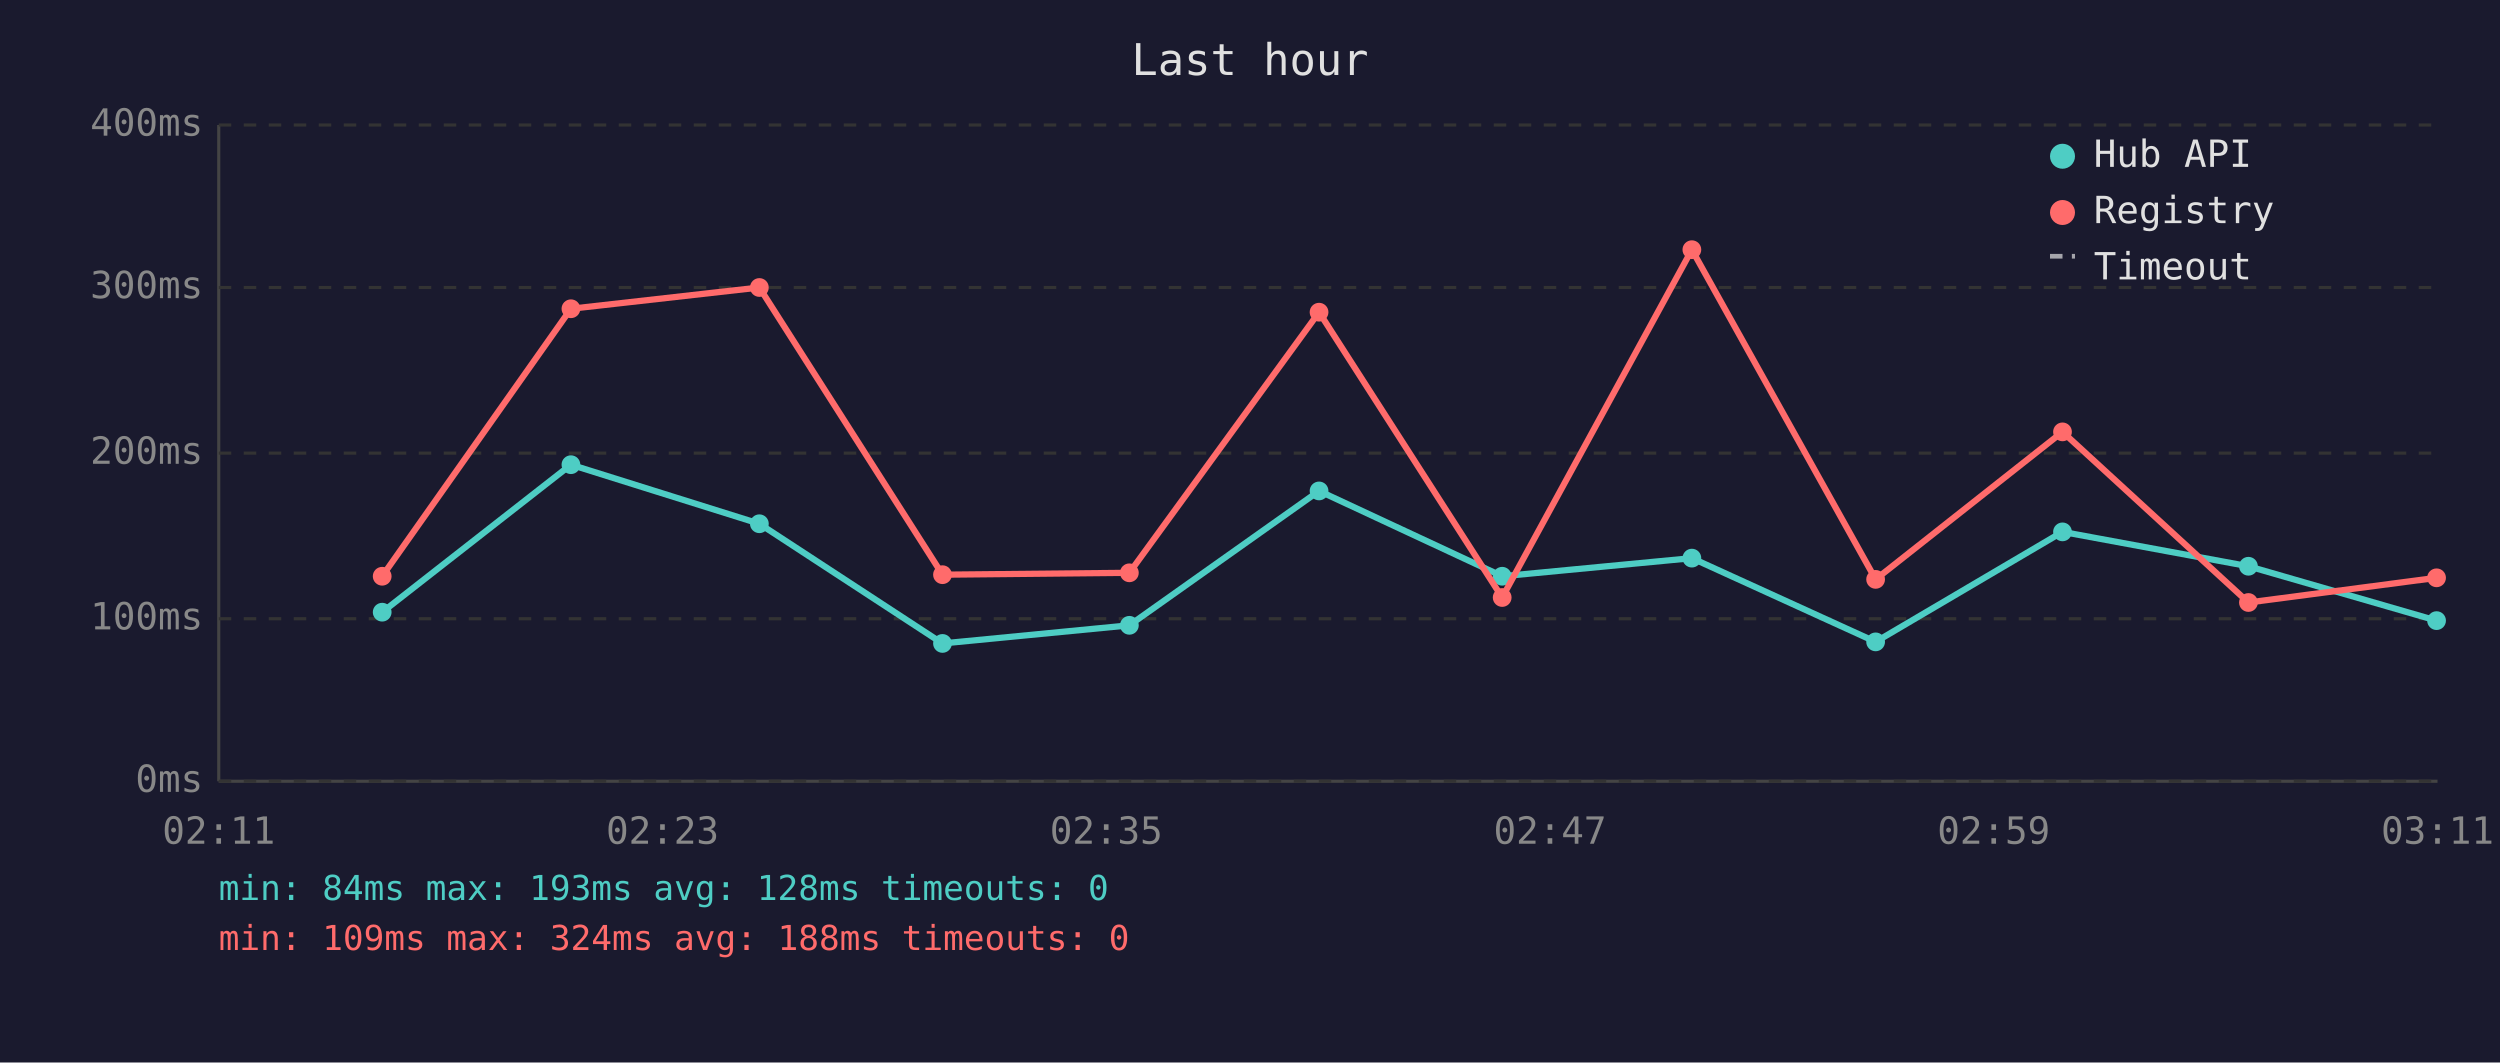
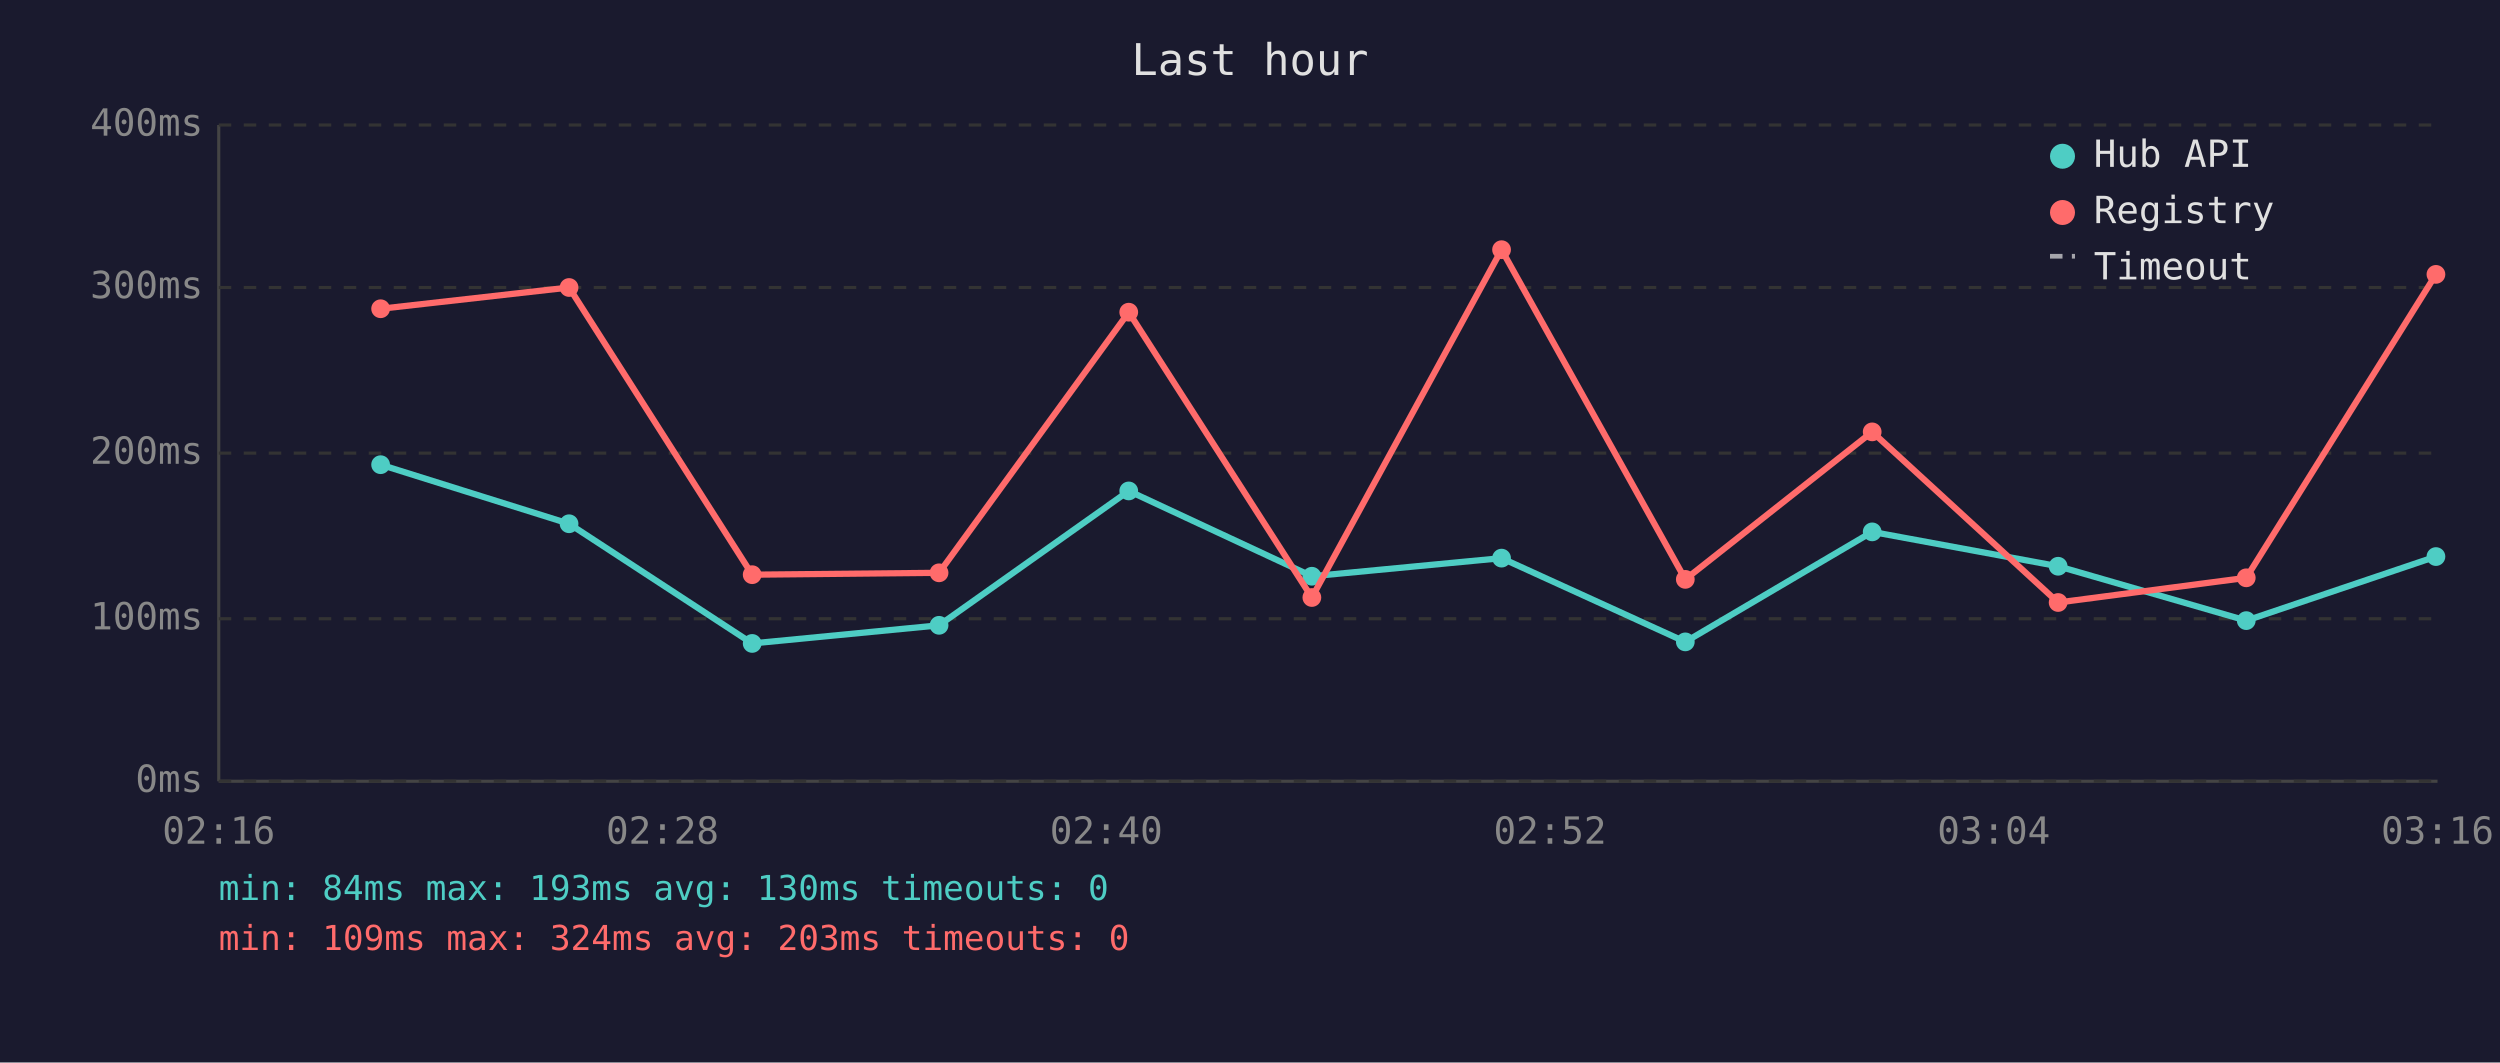
<svg xmlns="http://www.w3.org/2000/svg" viewBox="0 0 800 340" font-family="monospace" font-size="12">
  <rect width="800" height="340" fill="#1a1a2e" />
  <text x="400" y="24" fill="#e0e0e0" font-size="14" text-anchor="middle">Last hour</text>
  <line x1="70" y1="40" x2="70" y2="250" stroke="#444" stroke-width="1" />
  <line x1="70" y1="250" x2="780" y2="250" stroke="#444" stroke-width="1" />
  <line x1="70" y1="250" x2="780" y2="250" stroke="#333" stroke-width="1" stroke-dasharray="4" />
  <text x="65" y="250" fill="#888" text-anchor="end" dominant-baseline="middle">0ms</text>
  <line x1="70" y1="198" x2="780" y2="198" stroke="#333" stroke-width="1" stroke-dasharray="4" />
  <text x="65" y="198" fill="#888" text-anchor="end" dominant-baseline="middle">100ms</text>
  <line x1="70" y1="145" x2="780" y2="145" stroke="#333" stroke-width="1" stroke-dasharray="4" />
  <text x="65" y="145" fill="#888" text-anchor="end" dominant-baseline="middle">200ms</text>
  <line x1="70" y1="92" x2="780" y2="92" stroke="#333" stroke-width="1" stroke-dasharray="4" />
  <text x="65" y="92" fill="#888" text-anchor="end" dominant-baseline="middle">300ms</text>
  <line x1="70" y1="40" x2="780" y2="40" stroke="#333" stroke-width="1" stroke-dasharray="4" />
  <text x="65" y="40" fill="#888" text-anchor="end" dominant-baseline="middle">400ms</text>
-   <text x="70" y="270" fill="#888" text-anchor="middle">02:11</text>
-   <text x="212" y="270" fill="#888" text-anchor="middle">02:23</text>
-   <text x="354" y="270" fill="#888" text-anchor="middle">02:35</text>
-   <text x="496" y="270" fill="#888" text-anchor="middle">02:47</text>
-   <text x="638" y="270" fill="#888" text-anchor="middle">02:59</text>
-   <text x="780" y="270" fill="#888" text-anchor="middle">03:11</text>
-   <polyline points="122.3,195.9 182.7,148.7 243.0,167.6 301.6,205.9 361.4,200.1 422.1,157.1 480.7,184.4 541.4,178.6 600.2,205.4 660.0,170.2 719.5,181.2 779.7,198.6" fill="none" stroke="#4ecdc4" stroke-width="2" opacity="1" />
-   <circle cx="122.3" cy="195.9" r="3" fill="#4ecdc4" />
-   <circle cx="182.7" cy="148.7" r="3" fill="#4ecdc4" />
-   <circle cx="243.0" cy="167.6" r="3" fill="#4ecdc4" />
-   <circle cx="301.6" cy="205.9" r="3" fill="#4ecdc4" />
-   <circle cx="361.4" cy="200.1" r="3" fill="#4ecdc4" />
-   <circle cx="422.1" cy="157.1" r="3" fill="#4ecdc4" />
-   <circle cx="480.7" cy="184.4" r="3" fill="#4ecdc4" />
-   <circle cx="541.4" cy="178.6" r="3" fill="#4ecdc4" />
-   <circle cx="600.2" cy="205.4" r="3" fill="#4ecdc4" />
-   <circle cx="660.0" cy="170.2" r="3" fill="#4ecdc4" />
-   <circle cx="719.5" cy="181.2" r="3" fill="#4ecdc4" />
-   <circle cx="779.7" cy="198.6" r="3" fill="#4ecdc4" />
-   <polyline points="122.3,184.4 182.7,98.8 243.0,92.0 301.6,183.9 361.4,183.3 422.1,99.9 480.7,191.2 541.4,79.9 600.2,185.4 660.0,138.2 719.5,192.8 779.7,184.9" fill="none" stroke="#ff6b6b" stroke-width="2" opacity="1" />
-   <circle cx="122.3" cy="184.4" r="3" fill="#ff6b6b" />
-   <circle cx="182.7" cy="98.8" r="3" fill="#ff6b6b" />
-   <circle cx="243.0" cy="92.0" r="3" fill="#ff6b6b" />
-   <circle cx="301.6" cy="183.9" r="3" fill="#ff6b6b" />
-   <circle cx="361.4" cy="183.3" r="3" fill="#ff6b6b" />
-   <circle cx="422.1" cy="99.9" r="3" fill="#ff6b6b" />
-   <circle cx="480.7" cy="191.2" r="3" fill="#ff6b6b" />
-   <circle cx="541.4" cy="79.9" r="3" fill="#ff6b6b" />
-   <circle cx="600.2" cy="185.4" r="3" fill="#ff6b6b" />
-   <circle cx="660.0" cy="138.2" r="3" fill="#ff6b6b" />
-   <circle cx="719.5" cy="192.8" r="3" fill="#ff6b6b" />
-   <circle cx="779.7" cy="184.9" r="3" fill="#ff6b6b" />
+   <text x="70" y="270" fill="#888" text-anchor="middle">02:16</text>
+   <text x="212" y="270" fill="#888" text-anchor="middle">02:28</text>
+   <text x="354" y="270" fill="#888" text-anchor="middle">02:40</text>
+   <text x="496" y="270" fill="#888" text-anchor="middle">02:52</text>
+   <text x="638" y="270" fill="#888" text-anchor="middle">03:04</text>
+   <text x="780" y="270" fill="#888" text-anchor="middle">03:16</text>
+   <polyline points="121.8,148.7 182.1,167.6 240.7,205.9 300.5,200.1 361.2,157.1 419.8,184.4 480.5,178.6 539.3,205.4 599.1,170.2 658.6,181.2 718.8,198.6 779.5,178.1" fill="none" stroke="#4ecdc4" stroke-width="2" opacity="1" />
+   <circle cx="121.8" cy="148.7" r="3" fill="#4ecdc4" />
+   <circle cx="182.1" cy="167.6" r="3" fill="#4ecdc4" />
+   <circle cx="240.7" cy="205.9" r="3" fill="#4ecdc4" />
+   <circle cx="300.5" cy="200.1" r="3" fill="#4ecdc4" />
+   <circle cx="361.2" cy="157.1" r="3" fill="#4ecdc4" />
+   <circle cx="419.8" cy="184.4" r="3" fill="#4ecdc4" />
+   <circle cx="480.5" cy="178.6" r="3" fill="#4ecdc4" />
+   <circle cx="539.3" cy="205.4" r="3" fill="#4ecdc4" />
+   <circle cx="599.1" cy="170.2" r="3" fill="#4ecdc4" />
+   <circle cx="658.6" cy="181.2" r="3" fill="#4ecdc4" />
+   <circle cx="718.8" cy="198.6" r="3" fill="#4ecdc4" />
+   <circle cx="779.5" cy="178.1" r="3" fill="#4ecdc4" />
+   <polyline points="121.8,98.8 182.1,92.0 240.7,183.9 300.5,183.3 361.2,99.9 419.8,191.2 480.5,79.9 539.3,185.4 599.1,138.2 658.6,192.8 718.8,184.9 779.5,87.8" fill="none" stroke="#ff6b6b" stroke-width="2" opacity="1" />
+   <circle cx="121.8" cy="98.8" r="3" fill="#ff6b6b" />
+   <circle cx="182.1" cy="92.0" r="3" fill="#ff6b6b" />
+   <circle cx="240.7" cy="183.9" r="3" fill="#ff6b6b" />
+   <circle cx="300.5" cy="183.3" r="3" fill="#ff6b6b" />
+   <circle cx="361.2" cy="99.9" r="3" fill="#ff6b6b" />
+   <circle cx="419.8" cy="191.2" r="3" fill="#ff6b6b" />
+   <circle cx="480.5" cy="79.9" r="3" fill="#ff6b6b" />
+   <circle cx="539.3" cy="185.4" r="3" fill="#ff6b6b" />
+   <circle cx="599.1" cy="138.2" r="3" fill="#ff6b6b" />
+   <circle cx="658.6" cy="192.8" r="3" fill="#ff6b6b" />
+   <circle cx="718.8" cy="184.9" r="3" fill="#ff6b6b" />
+   <circle cx="779.5" cy="87.8" r="3" fill="#ff6b6b" />
  <circle cx="660" cy="50" r="4" fill="#4ecdc4" />
  <text x="670" y="50" fill="#e0e0e0" dominant-baseline="middle">Hub API</text>
  <circle cx="660" cy="68" r="4" fill="#ff6b6b" />
  <text x="670" y="68" fill="#e0e0e0" dominant-baseline="middle">Registry</text>
  <line x1="656" y1="82" x2="664" y2="82" stroke="#e0e0e0" stroke-width="1.5" stroke-dasharray="4,3" opacity="0.7" />
  <text x="670" y="86" fill="#e0e0e0" dominant-baseline="middle">Timeout</text>
-   <text x="70" y="288" fill="#4ecdc4" font-size="11">min: 84ms  max: 193ms  avg: 128ms  timeouts: 0</text>
-   <text x="70" y="304" fill="#ff6b6b" font-size="11">min: 109ms  max: 324ms  avg: 188ms  timeouts: 0</text>
+   <text x="70" y="288" fill="#4ecdc4" font-size="11">min: 84ms  max: 193ms  avg: 130ms  timeouts: 0</text>
+   <text x="70" y="304" fill="#ff6b6b" font-size="11">min: 109ms  max: 324ms  avg: 203ms  timeouts: 0</text>
</svg>
